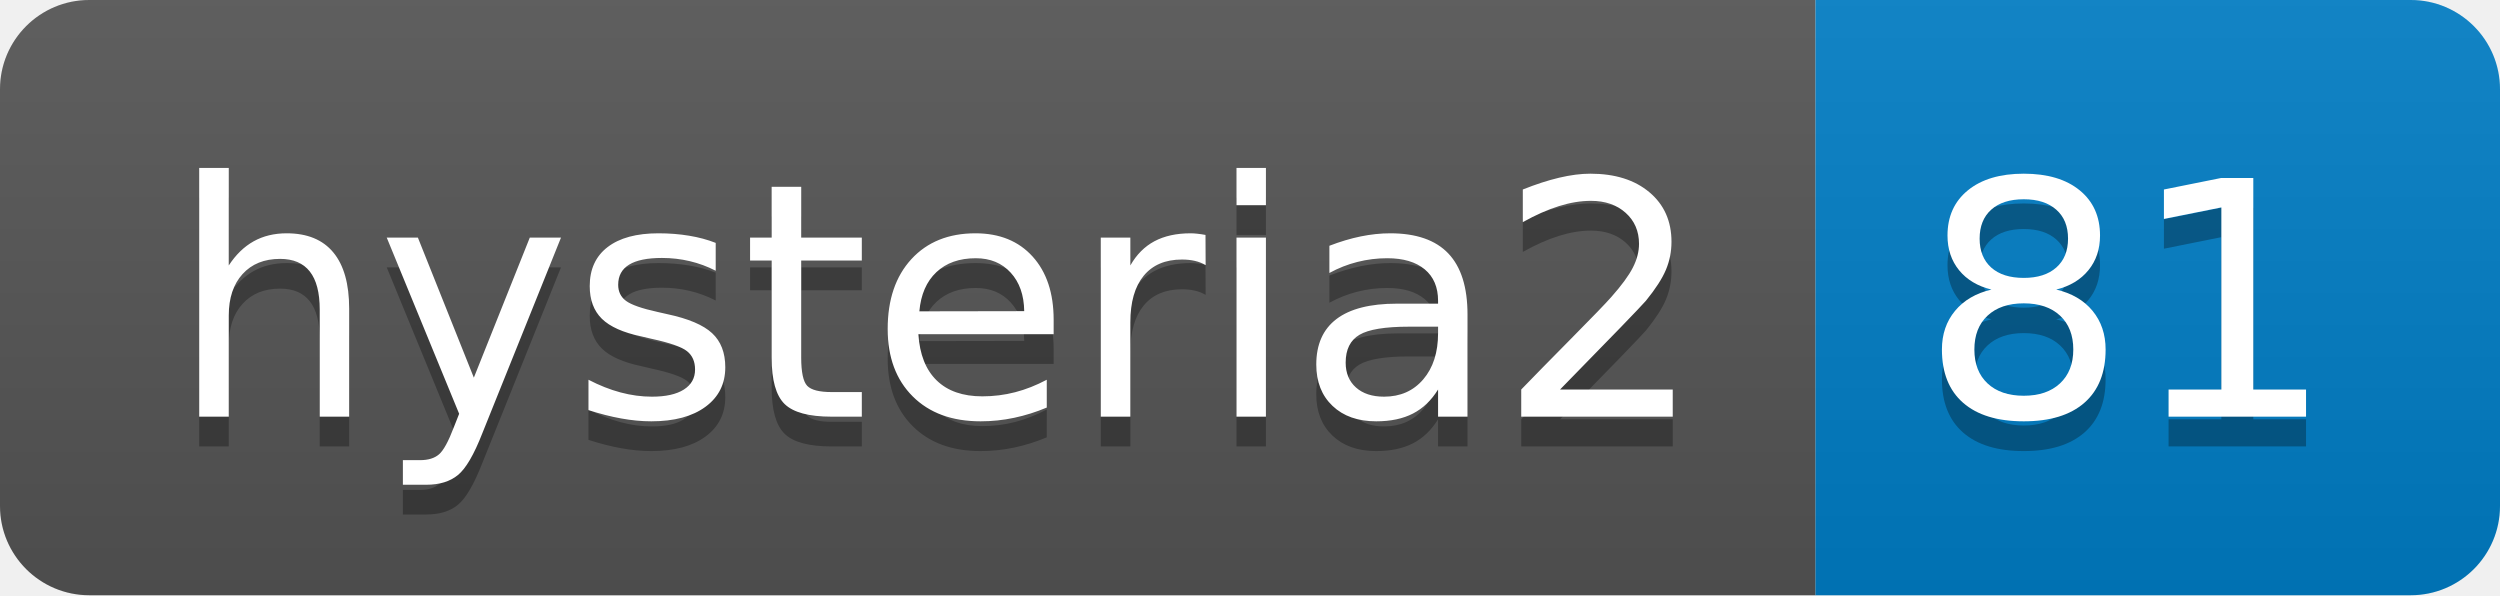
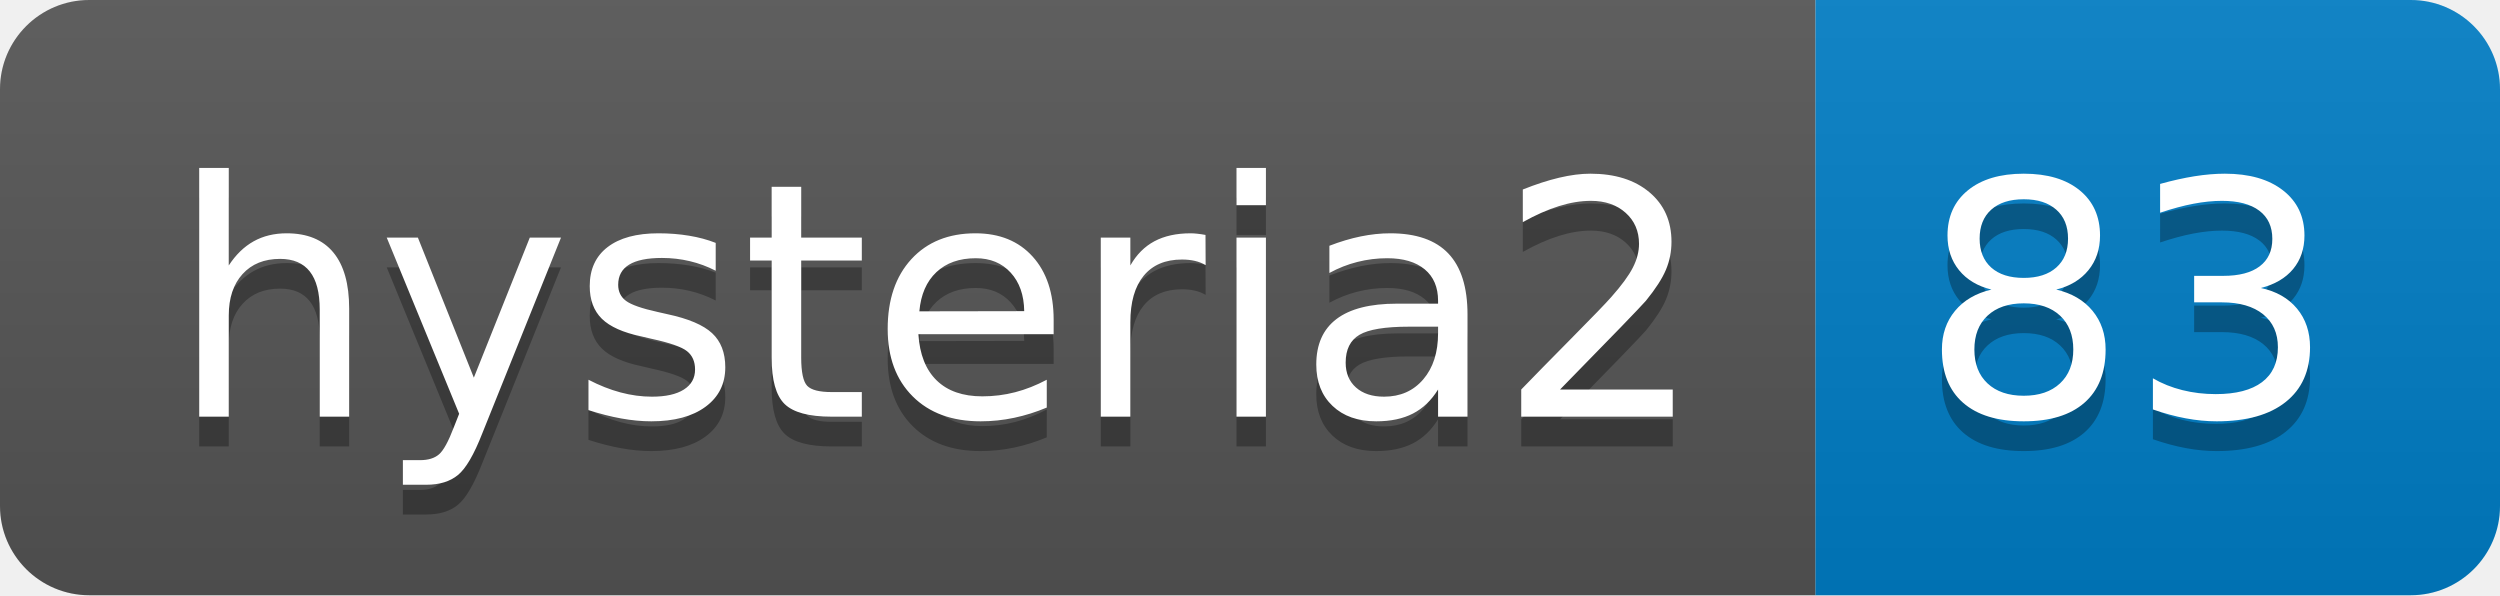
- <svg xmlns="http://www.w3.org/2000/svg" width="84" height="20" role="img" aria-label="hysteria2: 81">
+ <svg xmlns="http://www.w3.org/2000/svg" width="84" height="20" role="img" aria-label="hysteria2: 83">
  <linearGradient id="s" x2="0" y2="100%">
    <stop offset="0" stop-color="#bbb" stop-opacity=".1" />
    <stop offset="1" stop-opacity=".1" />
  </linearGradient>
  <clipPath id="r">
    <rect width="84" height="20" rx="3" fill="#fff" />
  </clipPath>
  <g clip-path="url(#r)">
    <rect width="61" height="20" fill="#555" />
    <rect x="61" width="23" height="20" fill="#007ec6" />
    <rect width="84" height="20" fill="url(#s)" />
  </g>
  <g fill="#fff" text-anchor="middle" font-family="Verdana,Geneva,DejaVu Sans,sans-serif" text-rendering="geometricPrecision" font-size="110">
    <text aria-hidden="true" x="315" y="150" fill="#010101" fill-opacity=".3" transform="scale(.1)" textLength="510">hysteria2</text>
    <text x="315" y="140" transform="scale(.1)" fill="#fff" textLength="510">hysteria2</text>
-     <text aria-hidden="true" x="715" y="150" fill="#010101" fill-opacity=".3" transform="scale(.1)" textLength="130">81</text>
-     <text x="715" y="140" transform="scale(.1)" fill="#fff" textLength="130">81</text>
+     <text aria-hidden="true" x="715" y="150" fill="#010101" fill-opacity=".3" transform="scale(.1)" textLength="130">83</text>
+     <text x="715" y="140" transform="scale(.1)" fill="#fff" textLength="130">83</text>
  </g>
</svg>
